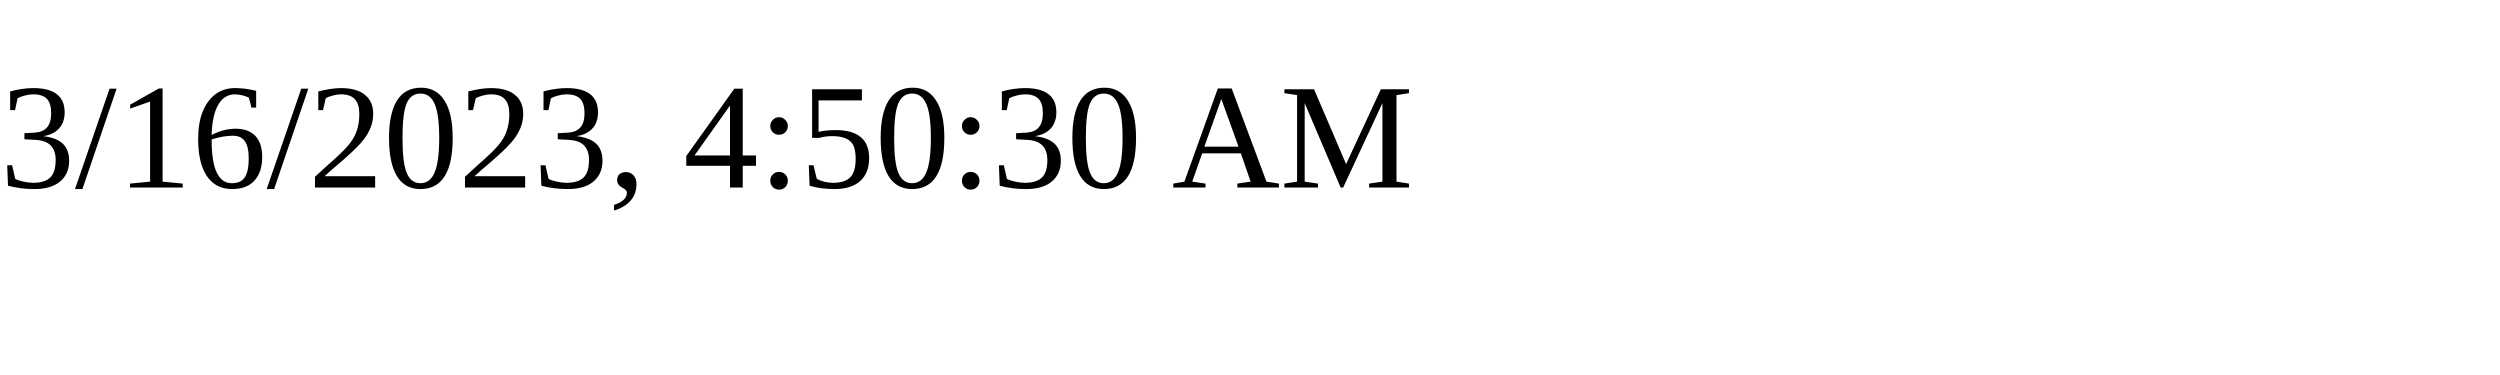
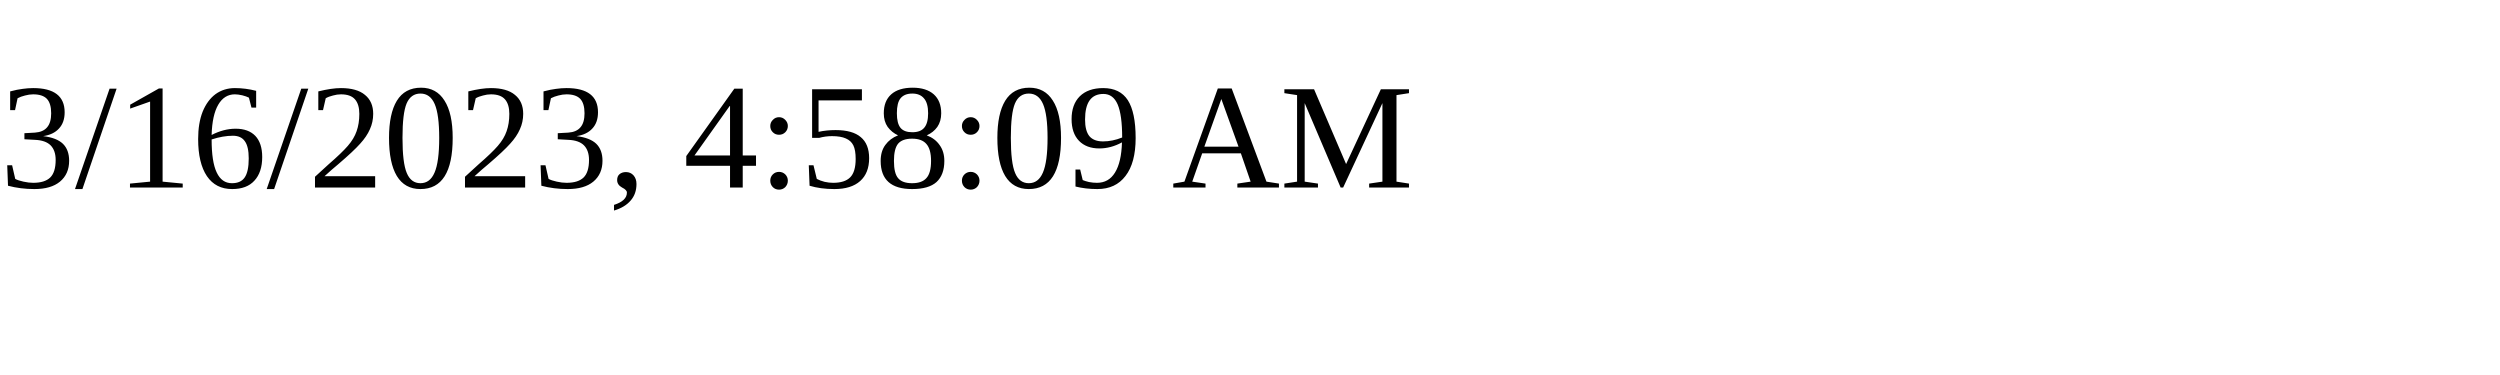
<svg xmlns="http://www.w3.org/2000/svg" height="30" width="200">
-   <text x="0" y="15">3/16/2023, 4:50:30 AM</text>
+   <text x="0" y="15">3/16/2023, 4:58:09 AM</text>
</svg>
